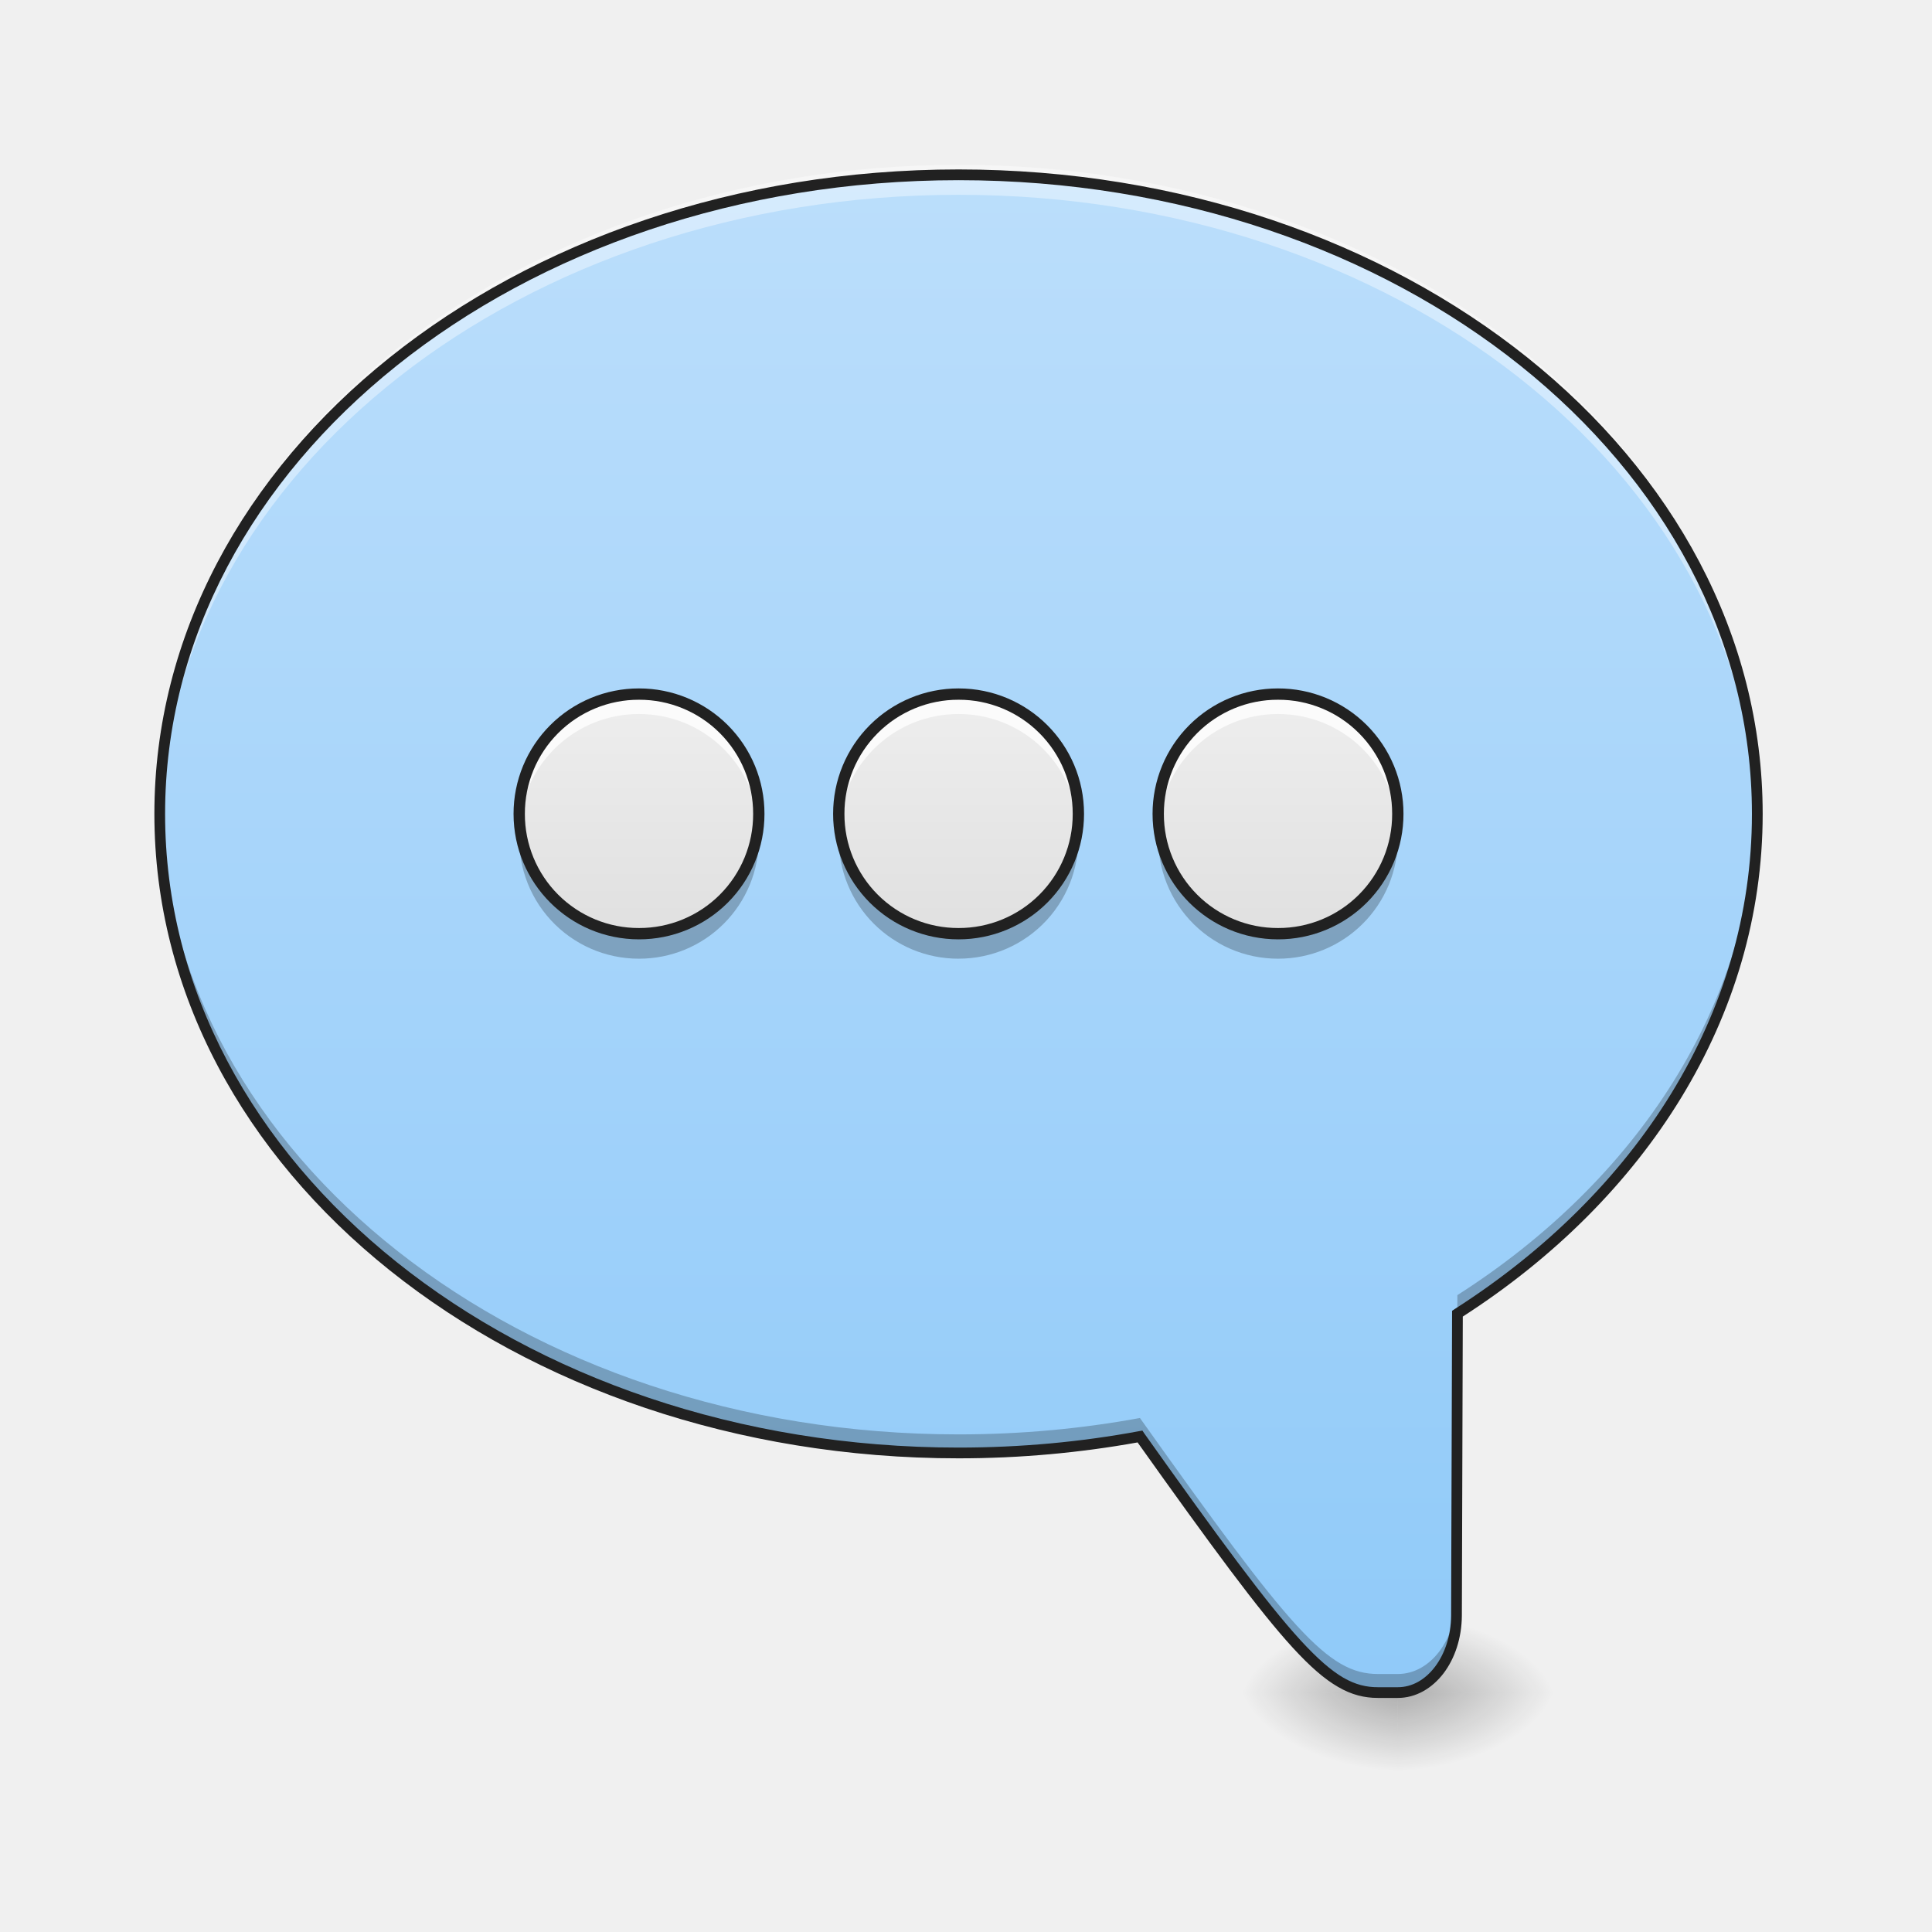
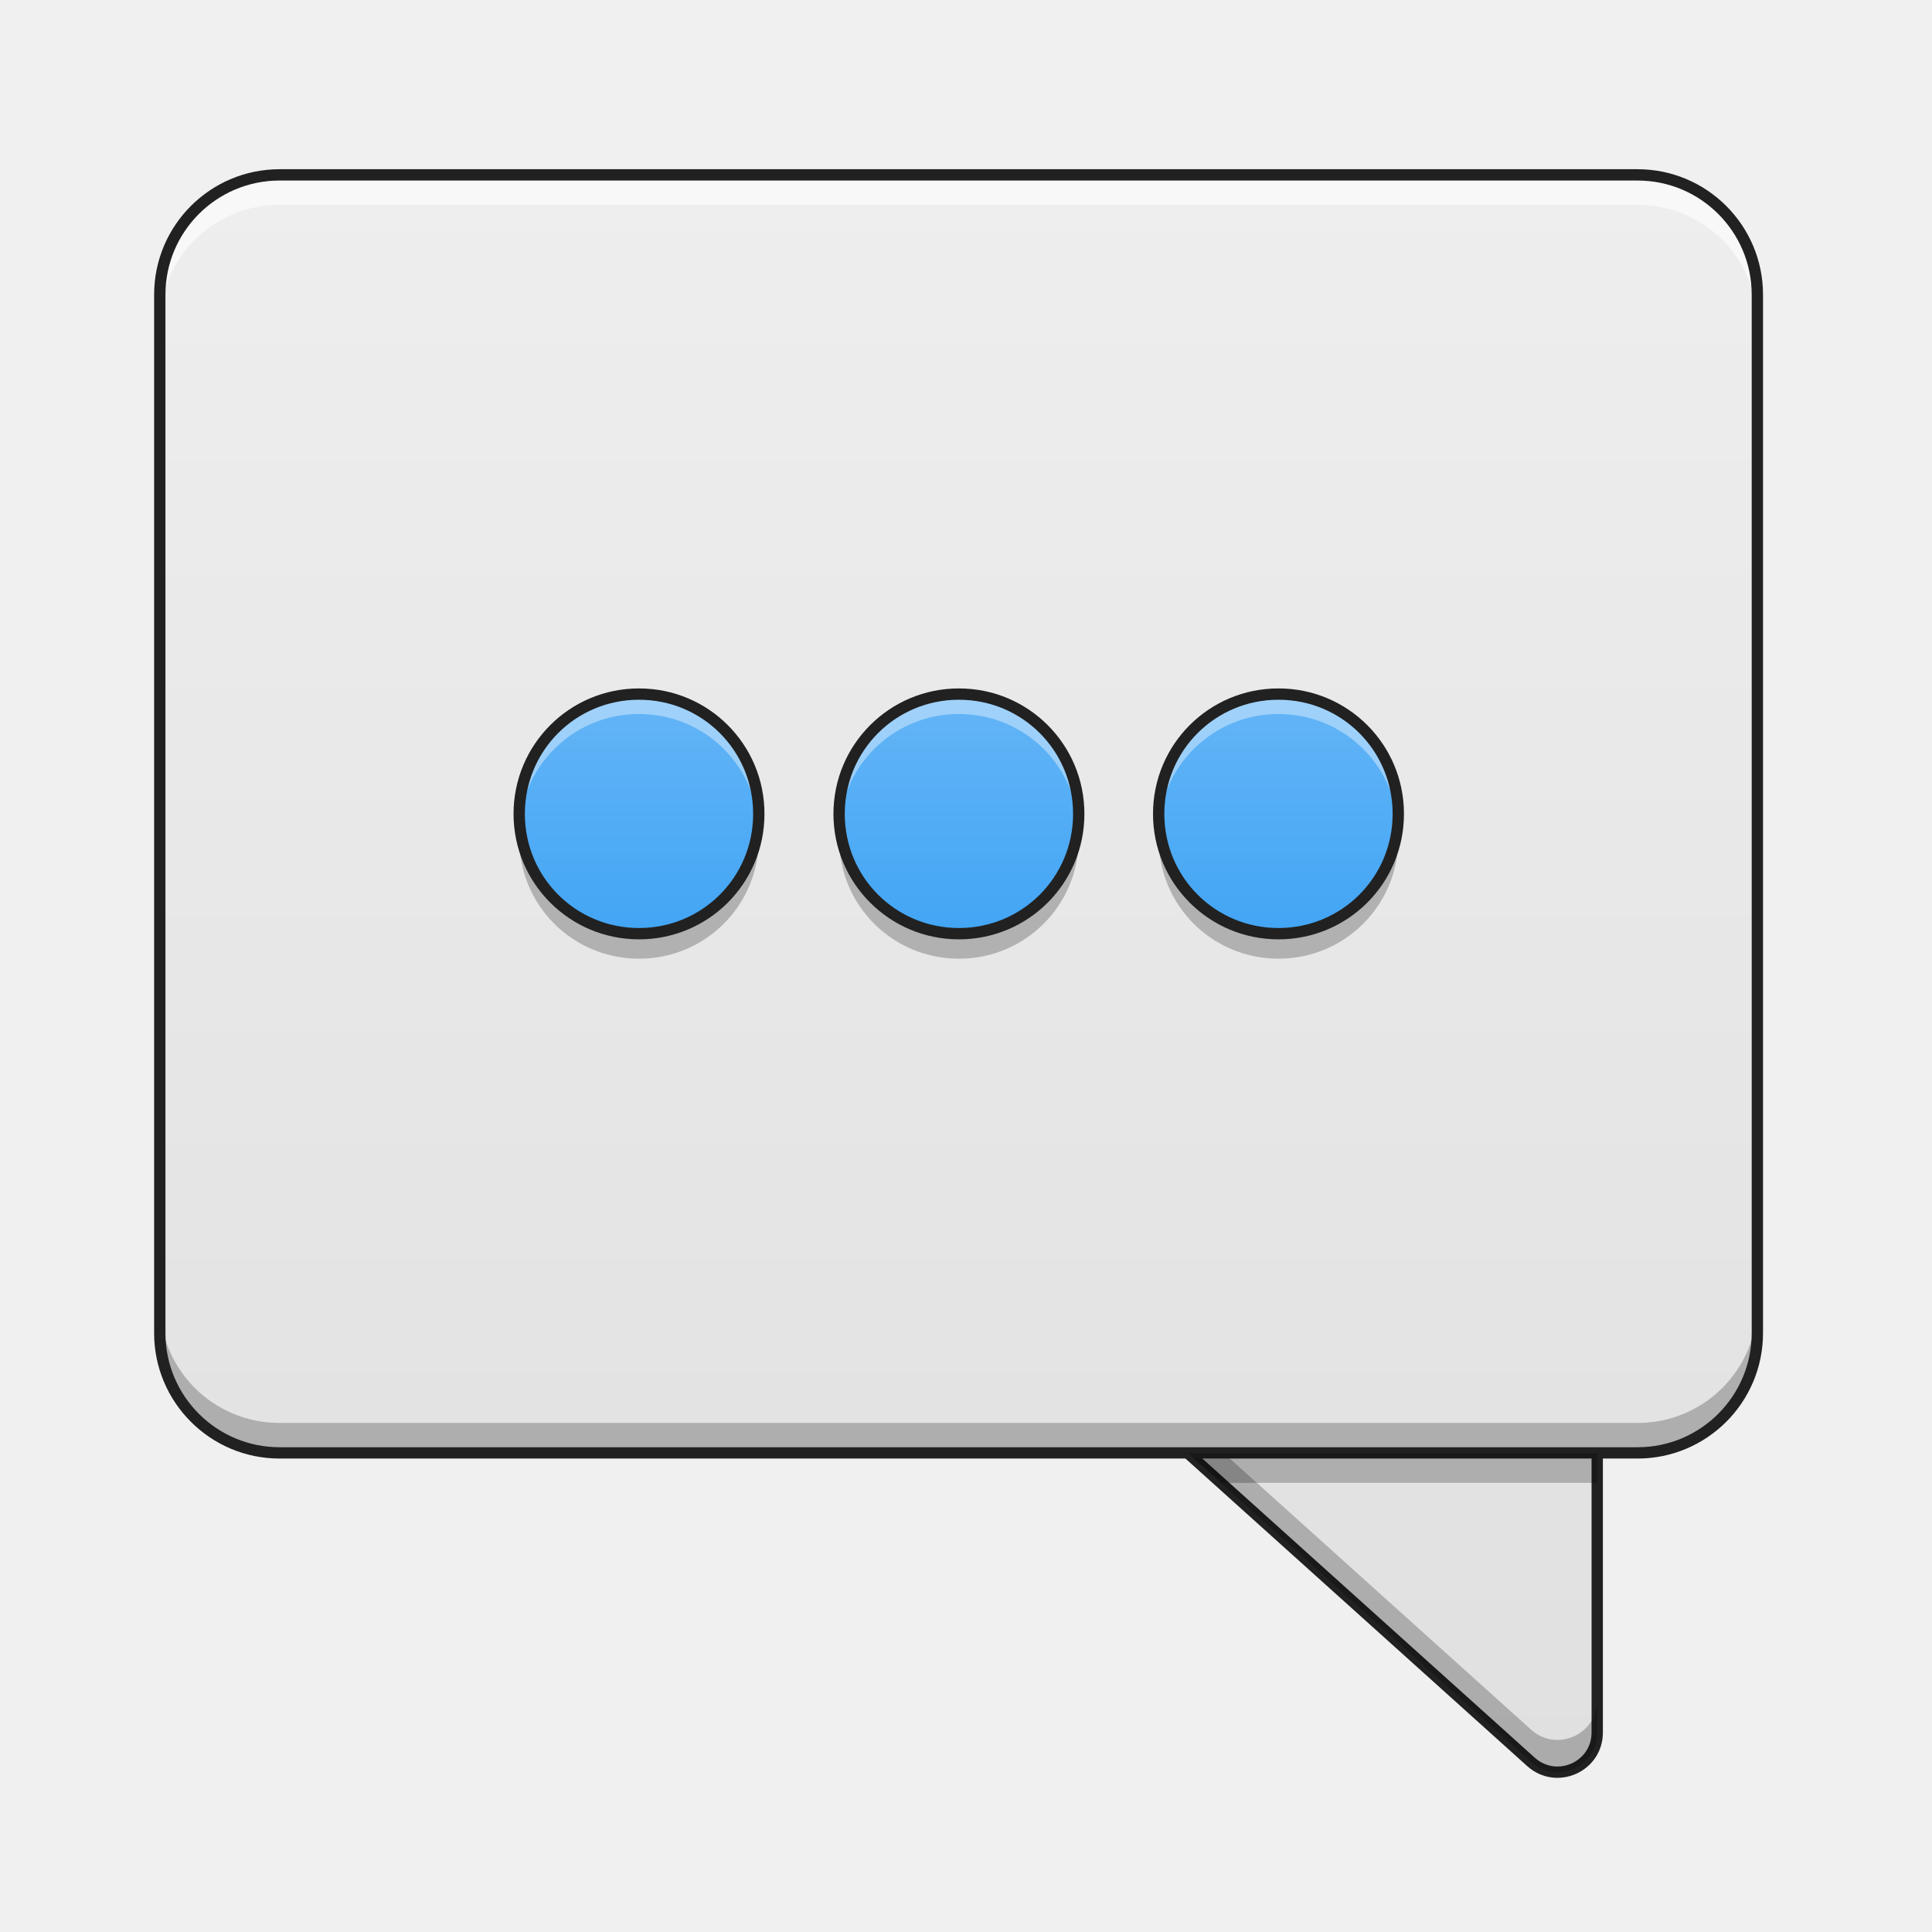
- <svg xmlns="http://www.w3.org/2000/svg" width="64pt" height="64pt" viewBox="0 0 64 64">
+ <svg xmlns="http://www.w3.org/2000/svg" width="64pt" height="64pt" viewBox="0 0 64 64" version="1.1">
  <defs>
-     <radialGradient id="a" gradientUnits="userSpaceOnUse" cx="450.909" cy="189.579" fx="450.909" fy="189.579" r="21.167" gradientTransform="matrix(0 -.15626 .28128 0 -6.356 127.19)">
-       <stop offset="0" stop-opacity=".314" />
-       <stop offset=".222" stop-opacity=".275" />
-       <stop offset="1" stop-opacity="0" />
-     </radialGradient>
-     <radialGradient id="b" gradientUnits="userSpaceOnUse" cx="450.909" cy="189.579" fx="450.909" fy="189.579" r="21.167" gradientTransform="matrix(0 .15626 -.28128 0 98.97 -15.055)">
-       <stop offset="0" stop-opacity=".314" />
-       <stop offset=".222" stop-opacity=".275" />
-       <stop offset="1" stop-opacity="0" />
-     </radialGradient>
-     <radialGradient id="c" gradientUnits="userSpaceOnUse" cx="450.909" cy="189.579" fx="450.909" fy="189.579" r="21.167" gradientTransform="matrix(0 -.15626 -.28128 0 98.97 127.19)">
-       <stop offset="0" stop-opacity=".314" />
-       <stop offset=".222" stop-opacity=".275" />
-       <stop offset="1" stop-opacity="0" />
-     </radialGradient>
-     <radialGradient id="d" gradientUnits="userSpaceOnUse" cx="450.909" cy="189.579" fx="450.909" fy="189.579" r="21.167" gradientTransform="matrix(0 .15626 .28128 0 -6.356 -15.055)">
-       <stop offset="0" stop-opacity=".314" />
-       <stop offset=".222" stop-opacity=".275" />
-       <stop offset="1" stop-opacity="0" />
-     </radialGradient>
-     <linearGradient id="e" gradientUnits="userSpaceOnUse" x1="880" y1="1695.118" x2="880" y2="175.118" gradientTransform="matrix(-.03308 0 0 .03308 63.506 0)">
-       <stop offset="0" stop-color="#90caf9" />
-       <stop offset="1" stop-color="#bbdefb" />
+     <linearGradient id="linear0" gradientUnits="userSpaceOnUse" x1="370.417" y1="254.667" x2="370.417" y2="-168.667">
+       <stop offset="0" style="stop-color:rgb(87.843%,87.843%,87.843%);stop-opacity:1;" />
+       <stop offset="1" style="stop-color:rgb(93.333%,93.333%,93.333%);stop-opacity:1;" />
    </linearGradient>
-     <linearGradient id="f" gradientUnits="userSpaceOnUse" x1="190.5" y1="32.417" x2="190.5" y2="-31.083" gradientTransform="translate(-2.646 26.878) scale(.12501)">
-       <stop offset="0" stop-color="#e0e0e0" />
-       <stop offset="1" stop-color="#eee" />
+     <linearGradient id="linear1" gradientUnits="userSpaceOnUse" x1="254" y1="254.667" x2="254" y2="-168.667" gradientTransform="matrix(0.125012,0,0,0.125012,0,26.87757)">
+       <stop offset="0" style="stop-color:rgb(87.843%,87.843%,87.843%);stop-opacity:1;" />
+       <stop offset="1" style="stop-color:rgb(93.333%,93.333%,93.333%);stop-opacity:1;" />
    </linearGradient>
-     <linearGradient id="g" gradientUnits="userSpaceOnUse" x1="190.5" y1="32.417" x2="190.5" y2="-31.083" gradientTransform="translate(7.938 26.878) scale(.12501)">
-       <stop offset="0" stop-color="#e0e0e0" />
-       <stop offset="1" stop-color="#eee" />
+     <linearGradient id="linear2" gradientUnits="userSpaceOnUse" x1="190.5" y1="32.417" x2="190.5" y2="-31.083" gradientTransform="matrix(0.125012,0,0,0.125012,-2.646086,26.87757)">
+       <stop offset="0" style="stop-color:rgb(25.882%,64.706%,96.078%);stop-opacity:1;" />
+       <stop offset="1" style="stop-color:rgb(39.216%,70.98%,96.471%);stop-opacity:1;" />
    </linearGradient>
-     <linearGradient id="h" gradientUnits="userSpaceOnUse" x1="190.5" y1="32.417" x2="190.5" y2="-31.083" gradientTransform="translate(18.523 26.878) scale(.12501)">
-       <stop offset="0" stop-color="#e0e0e0" />
-       <stop offset="1" stop-color="#eee" />
+     <linearGradient id="linear3" gradientUnits="userSpaceOnUse" x1="190.5" y1="32.417" x2="190.5" y2="-31.083" gradientTransform="matrix(0.125012,0,0,0.125012,7.951954,26.87757)">
+       <stop offset="0" style="stop-color:rgb(25.882%,64.706%,96.078%);stop-opacity:1;" />
+       <stop offset="1" style="stop-color:rgb(39.216%,70.98%,96.471%);stop-opacity:1;" />
+     </linearGradient>
+     <linearGradient id="linear4" gradientUnits="userSpaceOnUse" x1="190.5" y1="32.417" x2="190.5" y2="-31.083" gradientTransform="matrix(0.125012,0,0,0.125012,18.5363,26.87757)">
+       <stop offset="0" style="stop-color:rgb(25.882%,64.706%,96.078%);stop-opacity:1;" />
+       <stop offset="1" style="stop-color:rgb(39.216%,70.98%,96.471%);stop-opacity:1;" />
    </linearGradient>
  </defs>
-   <path d="M46.305 56.066h-5.29v-2.644h5.29zm0 0" fill="url(#a)" />
-   <path d="M46.305 56.066h5.293v2.649h-5.293zm0 0" fill="url(#b)" />
-   <path d="M46.305 56.066h5.293v-2.644h-5.293zm0 0" fill="url(#c)" />
-   <path d="M46.305 56.066h-5.29v2.649h5.29zm0 0" fill="url(#d)" />
-   <path d="M31.754 5.793c14.66 0 26.46 9.441 26.46 21.168 0 6.719-3.87 12.684-9.937 16.555l-.03 10c-.005 1.414-.864 2.55-1.942 2.55h-.66c-1.657 0-2.887-1.457-7.883-8.48-1.93.355-3.942.543-6.008.543-14.66 0-26.461-9.441-26.461-21.168 0-11.727 11.8-21.168 26.46-21.168zm0 0" fill="url(#e)" />
-   <path d="M31.754 5.46c14.66 0 26.46 9.442 26.46 21.169 0 .164-.003.328-.007.488-.332-11.492-12.004-20.664-26.453-20.664C17.3 6.453 5.625 15.63 5.3 27.125c-.008-.164-.008-.328-.008-.496 0-11.727 11.8-21.168 26.46-21.168zm0 0" fill="#fff" fill-opacity=".392" />
-   <path d="M58.21 26.734c0 .133.005.262.005.391 0 6.719-3.871 12.684-9.938 16.559l-.03 10c-.005 1.41-.864 2.55-1.942 2.55h-.66c-1.657 0-2.887-1.46-7.883-8.484-1.93.355-3.942.547-6.008.547-14.66 0-26.461-9.442-26.461-21.172 0-.129 0-.258.004-.387.258 11.543 11.96 20.778 26.457 20.778 2.066 0 4.078-.188 6.008-.543 4.996 7.023 6.226 8.48 7.883 8.48h.66c1.078 0 1.937-1.137 1.941-2.55l.031-10c5.946-3.798 9.785-9.61 9.934-16.169zm0 0" fill-opacity=".235" />
-   <path d="M31.754 5.613c14.734 0 26.637 9.5 26.637 21.348 0 6.754-3.88 12.754-9.934 16.652l-.031 9.903c-.004.742-.23 1.418-.606 1.914-.379.496-.914.816-1.515.816h-.66c-.442 0-.868-.101-1.317-.363-.45-.258-.926-.672-1.504-1.301-1.14-1.246-2.683-3.348-5.14-6.8-1.907.343-3.891.527-5.93.527-14.738 0-26.64-9.5-26.64-21.348 0-11.848 11.902-21.348 26.64-21.348zm0 .356c-14.582 0-26.285 9.383-26.285 20.992 0 11.61 11.703 20.992 26.285 20.992 2.058 0 4.058-.187 5.976-.543l.114-.02.062.094c2.496 3.508 4.055 5.63 5.18 6.856.562.613 1.016 1.004 1.418 1.238.402.23.754.313 1.14.313h.66c.477 0 .907-.25 1.231-.676.324-.426.531-1.028.535-1.7l.032-10.093.082-.055c6.023-3.847 9.851-9.758 9.851-16.406 0-11.61-11.7-20.992-26.281-20.992zm0 0" fill="#212121" />
-   <path d="M21.168 22.992a3.97 3.97 0 1 1-.001 7.939 3.97 3.97 0 0 1 .001-7.939zm0 0" fill="url(#f)" />
-   <path d="M31.754 22.992a3.97 3.97 0 1 1-.001 7.939 3.97 3.97 0 0 1 0-7.939zm0 0" fill="url(#g)" />
-   <path d="M42.336 22.992a3.967 3.967 0 0 1 3.969 3.969 3.97 3.97 0 1 1-3.969-3.969zm0 0" fill="url(#h)" />
-   <path d="M21.168 22.992a3.96 3.96 0 0 0-3.953 4.301 3.958 3.958 0 0 1 3.953-3.64c2.09 0 3.789 1.597 3.957 3.64.008-.11.012-.219.012-.332a3.96 3.96 0 0 0-3.969-3.969zm0 0M31.754 22.992a3.96 3.96 0 0 0-3.969 3.969c0 .113.004.223.012.332a3.962 3.962 0 0 1 3.957-3.64 3.958 3.958 0 0 1 3.953 3.64 3.96 3.96 0 0 0-3.953-4.3zm0 0M42.336 22.992a3.96 3.96 0 0 0-3.953 4.301 3.961 3.961 0 0 1 3.953-3.64c2.09 0 3.789 1.597 3.957 3.64.008-.11.012-.219.012-.332a3.96 3.96 0 0 0-3.97-3.969zm0 0" fill="#fff" fill-opacity=".784" />
-   <path d="M21.168 31.758a3.96 3.96 0 0 1-3.953-4.301 3.955 3.955 0 0 0 3.953 3.637c2.09 0 3.789-1.594 3.957-3.637.008.11.012.219.012.332a3.96 3.96 0 0 1-3.969 3.969zm0 0M31.754 31.758a3.96 3.96 0 0 1-3.969-3.969c0-.113.004-.223.012-.332a3.959 3.959 0 0 0 3.957 3.637 3.955 3.955 0 0 0 3.953-3.637 3.96 3.96 0 0 1-3.953 4.3zm0 0M42.336 31.758a3.96 3.96 0 0 1-3.953-4.301 3.958 3.958 0 0 0 3.953 3.637c2.09 0 3.789-1.594 3.957-3.637.008.11.012.219.012.332a3.96 3.96 0 0 1-3.97 3.969zm0 0" fill-opacity=".235" />
-   <path d="M21.168 22.805a4.152 4.152 0 0 0-4.156 4.156c0 2.3 1.86 4.156 4.156 4.156a4.15 4.15 0 0 0 4.156-4.156 4.15 4.15 0 0 0-4.156-4.156zm0 .375a3.77 3.77 0 0 1 3.781 3.78 3.77 3.77 0 0 1-3.781 3.782 3.77 3.77 0 0 1-3.781-3.781 3.77 3.77 0 0 1 3.781-3.781zm0 0M31.754 22.805a4.15 4.15 0 0 0-4.156 4.156 4.15 4.15 0 0 0 4.156 4.156 4.152 4.152 0 0 0 4.156-4.156c0-2.3-1.86-4.156-4.156-4.156zm0 .375a3.77 3.77 0 0 1 3.781 3.78 3.77 3.77 0 0 1-3.781 3.782 3.77 3.77 0 0 1-3.781-3.781 3.77 3.77 0 0 1 3.78-3.781zm0 0M42.336 22.805a4.152 4.152 0 0 0-4.156 4.156c0 2.3 1.86 4.156 4.156 4.156a4.15 4.15 0 0 0 4.156-4.156 4.15 4.15 0 0 0-4.156-4.156zm0 .375a3.767 3.767 0 0 1 3.781 3.78 3.767 3.767 0 0 1-3.781 3.782 3.77 3.77 0 0 1-3.781-3.781 3.77 3.77 0 0 1 3.78-3.781zm0 0" fill="#212121" />
+   <g id="surface1">
+     <path style="fill-rule:nonzero;fill:url(#linear0);stroke-width:3;stroke-linecap:round;stroke-linejoin:round;stroke:rgb(12.941%,12.941%,12.941%);stroke-opacity:1;stroke-miterlimit:4;" d="M 306.908 138.341 C 297.284 138.341 292.753 150.215 299.878 156.652 L 405.711 251.893 C 412.492 257.955 423.241 253.174 423.241 244.081 L 423.241 148.84 C 423.241 143.028 418.554 138.341 412.742 138.341 Z M 306.908 138.341 " transform="matrix(0.125012,0,0,0.125012,0,26.87757)" />
+     <path style=" stroke:none;fill-rule:nonzero;fill:rgb(0%,0%,0%);fill-opacity:0.235;" d="M 37.168 44.957 C 36.957 45.438 37.023 46.039 37.488 46.461 L 50.719 58.367 C 51.566 59.125 52.91 58.527 52.91 57.391 L 52.91 56.32 C 52.91 57.457 51.566 58.059 50.719 57.297 L 37.488 45.391 C 37.344 45.262 37.238 45.113 37.168 44.957 Z M 37.168 44.957 " />
+     <path style=" stroke:none;fill-rule:nonzero;fill:url(#linear1);" d="M 9.262 5.793 L 54.246 5.793 C 56.438 5.793 58.215 7.57 58.215 9.762 L 58.215 44.16 C 58.215 46.352 56.438 48.129 54.246 48.129 L 9.262 48.129 C 7.07 48.129 5.293 46.352 5.293 44.16 L 5.293 9.762 C 5.293 7.57 7.07 5.793 9.262 5.793 Z M 9.262 5.793 " />
+     <path style=" stroke:none;fill-rule:nonzero;fill:url(#linear2);" d="M 21.168 22.992 C 23.359 22.992 25.137 24.77 25.137 26.961 C 25.137 29.152 23.359 30.93 21.168 30.93 C 18.977 30.93 17.199 29.152 17.199 26.961 C 17.199 24.77 18.977 22.992 21.168 22.992 Z M 21.168 22.992 " />
+     <path style=" stroke:none;fill-rule:nonzero;fill:rgb(100%,100%,100%);fill-opacity:0.392;" d="M 21.168 22.992 C 18.969 22.992 17.199 24.762 17.199 26.961 C 17.199 27.074 17.203 27.184 17.215 27.293 C 17.379 25.25 19.082 23.652 21.168 23.652 C 23.258 23.652 24.957 25.25 25.125 27.293 C 25.133 27.184 25.137 27.074 25.137 26.961 C 25.137 24.762 23.367 22.992 21.168 22.992 Z M 21.168 22.992 " />
+     <path style=" stroke:none;fill-rule:nonzero;fill:rgb(0%,0%,0%);fill-opacity:0.235;" d="M 21.168 31.758 C 18.969 31.758 17.199 29.988 17.199 27.789 C 17.199 27.676 17.203 27.566 17.215 27.457 C 17.379 29.5 19.082 31.094 21.168 31.094 C 23.258 31.094 24.957 29.5 25.125 27.457 C 25.133 27.566 25.137 27.676 25.137 27.789 C 25.137 29.988 23.367 31.758 21.168 31.758 Z M 21.168 31.758 " />
+     <path style=" stroke:none;fill-rule:nonzero;fill:rgb(12.941%,12.941%,12.941%);fill-opacity:1;" d="M 21.168 22.805 C 18.871 22.805 17.012 24.66 17.012 26.961 C 17.012 29.262 18.871 31.117 21.168 31.117 C 23.469 31.117 25.324 29.262 25.324 26.961 C 25.324 24.66 23.469 22.805 21.168 22.805 Z M 21.168 23.18 C 23.266 23.18 24.949 24.863 24.949 26.961 C 24.949 29.059 23.266 30.742 21.168 30.742 C 19.07 30.742 17.387 29.059 17.387 26.961 C 17.387 24.863 19.07 23.18 21.168 23.18 Z M 21.168 23.18 " />
+     <path style=" stroke:none;fill-rule:nonzero;fill:rgb(97.255%,97.255%,97.255%);fill-opacity:1;" d="M 9.262 5.793 C 7.062 5.793 5.293 7.562 5.293 9.762 L 5.293 10.754 C 5.293 8.555 7.062 6.785 9.262 6.785 L 54.246 6.785 C 56.445 6.785 58.215 8.555 58.215 10.754 L 58.215 9.762 C 58.215 7.562 56.445 5.793 54.246 5.793 Z M 9.262 5.793 " />
+     <path style=" stroke:none;fill-rule:nonzero;fill:rgb(0%,0%,0%);fill-opacity:0.235;" d="M 9.262 48.129 C 7.062 48.129 5.293 46.359 5.293 44.16 L 5.293 43.168 C 5.293 45.367 7.062 47.137 9.262 47.137 L 54.246 47.137 C 56.445 47.137 58.215 45.367 58.215 43.168 L 58.215 44.16 C 58.215 46.359 56.445 48.129 54.246 48.129 Z M 9.262 48.129 " />
+     <path style="fill:none;stroke-width:3;stroke-linecap:round;stroke-linejoin:round;stroke:rgb(12.941%,12.941%,12.941%);stroke-opacity:1;stroke-miterlimit:4;" d="M 74.087 -168.661 L 433.927 -168.661 C 451.457 -168.661 465.674 -154.443 465.674 -136.914 L 465.674 138.248 C 465.674 155.777 451.457 169.994 433.927 169.994 L 74.087 169.994 C 56.557 169.994 42.34 155.777 42.34 138.248 L 42.34 -136.914 C 42.34 -154.443 56.557 -168.661 74.087 -168.661 Z M 74.087 -168.661 " transform="matrix(0.125012,0,0,0.125012,0,26.87757)" />
+     <path style=" stroke:none;fill-rule:nonzero;fill:rgb(0%,0%,0%);fill-opacity:0.235;" d="M 39.355 48.129 L 40.457 49.121 L 52.922 49.121 L 52.922 48.129 Z M 39.355 48.129 " />
+     <path style=" stroke:none;fill-rule:nonzero;fill:url(#linear3);" d="M 31.766 22.992 C 33.957 22.992 35.734 24.77 35.734 26.961 C 35.734 29.152 33.957 30.93 31.766 30.93 C 29.574 30.93 27.797 29.152 27.797 26.961 C 27.797 24.77 29.574 22.992 31.766 22.992 Z M 31.766 22.992 " />
+     <path style=" stroke:none;fill-rule:nonzero;fill:rgb(100%,100%,100%);fill-opacity:0.392;" d="M 31.766 22.992 C 29.566 22.992 27.797 24.762 27.797 26.961 C 27.797 27.074 27.801 27.184 27.812 27.293 C 27.977 25.25 29.68 23.652 31.766 23.652 C 33.855 23.652 35.555 25.25 35.723 27.293 C 35.73 27.184 35.734 27.074 35.734 26.961 C 35.734 24.762 33.965 22.992 31.766 22.992 Z M 31.766 22.992 " />
+     <path style=" stroke:none;fill-rule:nonzero;fill:rgb(0%,0%,0%);fill-opacity:0.235;" d="M 31.766 31.758 C 29.566 31.758 27.797 29.988 27.797 27.789 C 27.797 27.676 27.801 27.566 27.812 27.457 C 27.977 29.5 29.68 31.094 31.766 31.094 C 33.855 31.094 35.555 29.5 35.723 27.457 C 35.73 27.566 35.734 27.676 35.734 27.789 C 35.734 29.988 33.965 31.758 31.766 31.758 Z M 31.766 31.758 " />
+     <path style=" stroke:none;fill-rule:nonzero;fill:rgb(12.941%,12.941%,12.941%);fill-opacity:1;" d="M 31.766 22.805 C 29.469 22.805 27.609 24.66 27.609 26.961 C 27.609 29.262 29.469 31.117 31.766 31.117 C 34.066 31.117 35.922 29.262 35.922 26.961 C 35.922 24.66 34.066 22.805 31.766 22.805 Z M 31.766 23.18 C 33.863 23.18 35.547 24.863 35.547 26.961 C 35.547 29.059 33.863 30.742 31.766 30.742 C 29.668 30.742 27.984 29.059 27.984 26.961 C 27.984 24.863 29.668 23.18 31.766 23.18 Z M 31.766 23.18 " />
+     <path style=" stroke:none;fill-rule:nonzero;fill:url(#linear4);" d="M 42.352 22.992 C 44.543 22.992 46.32 24.77 46.32 26.961 C 46.32 29.152 44.543 30.93 42.352 30.93 C 40.16 30.93 38.383 29.152 38.383 26.961 C 38.383 24.77 40.16 22.992 42.352 22.992 Z M 42.352 22.992 " />
+     <path style=" stroke:none;fill-rule:nonzero;fill:rgb(100%,100%,100%);fill-opacity:0.392;" d="M 42.352 22.992 C 40.152 22.992 38.383 24.762 38.383 26.961 C 38.383 27.074 38.387 27.184 38.395 27.293 C 38.562 25.25 40.262 23.652 42.352 23.652 C 44.438 23.652 46.141 25.25 46.305 27.293 C 46.316 27.184 46.32 27.074 46.32 26.961 C 46.32 24.762 44.551 22.992 42.352 22.992 Z M 42.352 22.992 " />
+     <path style=" stroke:none;fill-rule:nonzero;fill:rgb(0%,0%,0%);fill-opacity:0.235;" d="M 42.352 31.758 C 40.152 31.758 38.383 29.988 38.383 27.789 C 38.383 27.676 38.387 27.566 38.395 27.457 C 38.562 29.5 40.262 31.094 42.352 31.094 C 44.438 31.094 46.141 29.5 46.305 27.457 C 46.316 27.566 46.32 27.676 46.32 27.789 C 46.32 29.988 44.551 31.758 42.352 31.758 Z M 42.352 31.758 " />
+     <path style=" stroke:none;fill-rule:nonzero;fill:rgb(12.941%,12.941%,12.941%);fill-opacity:1;" d="M 42.352 22.805 C 40.051 22.805 38.195 24.66 38.195 26.961 C 38.195 29.262 40.051 31.117 42.352 31.117 C 44.652 31.117 46.508 29.262 46.508 26.961 C 46.508 24.66 44.652 22.805 42.352 22.805 Z M 42.352 23.18 C 44.449 23.18 46.133 24.863 46.133 26.961 C 46.133 29.059 44.449 30.742 42.352 30.742 C 40.254 30.742 38.57 29.059 38.57 26.961 C 38.57 24.863 40.254 23.18 42.352 23.18 Z M 42.352 23.18 " />
+   </g>
</svg>
